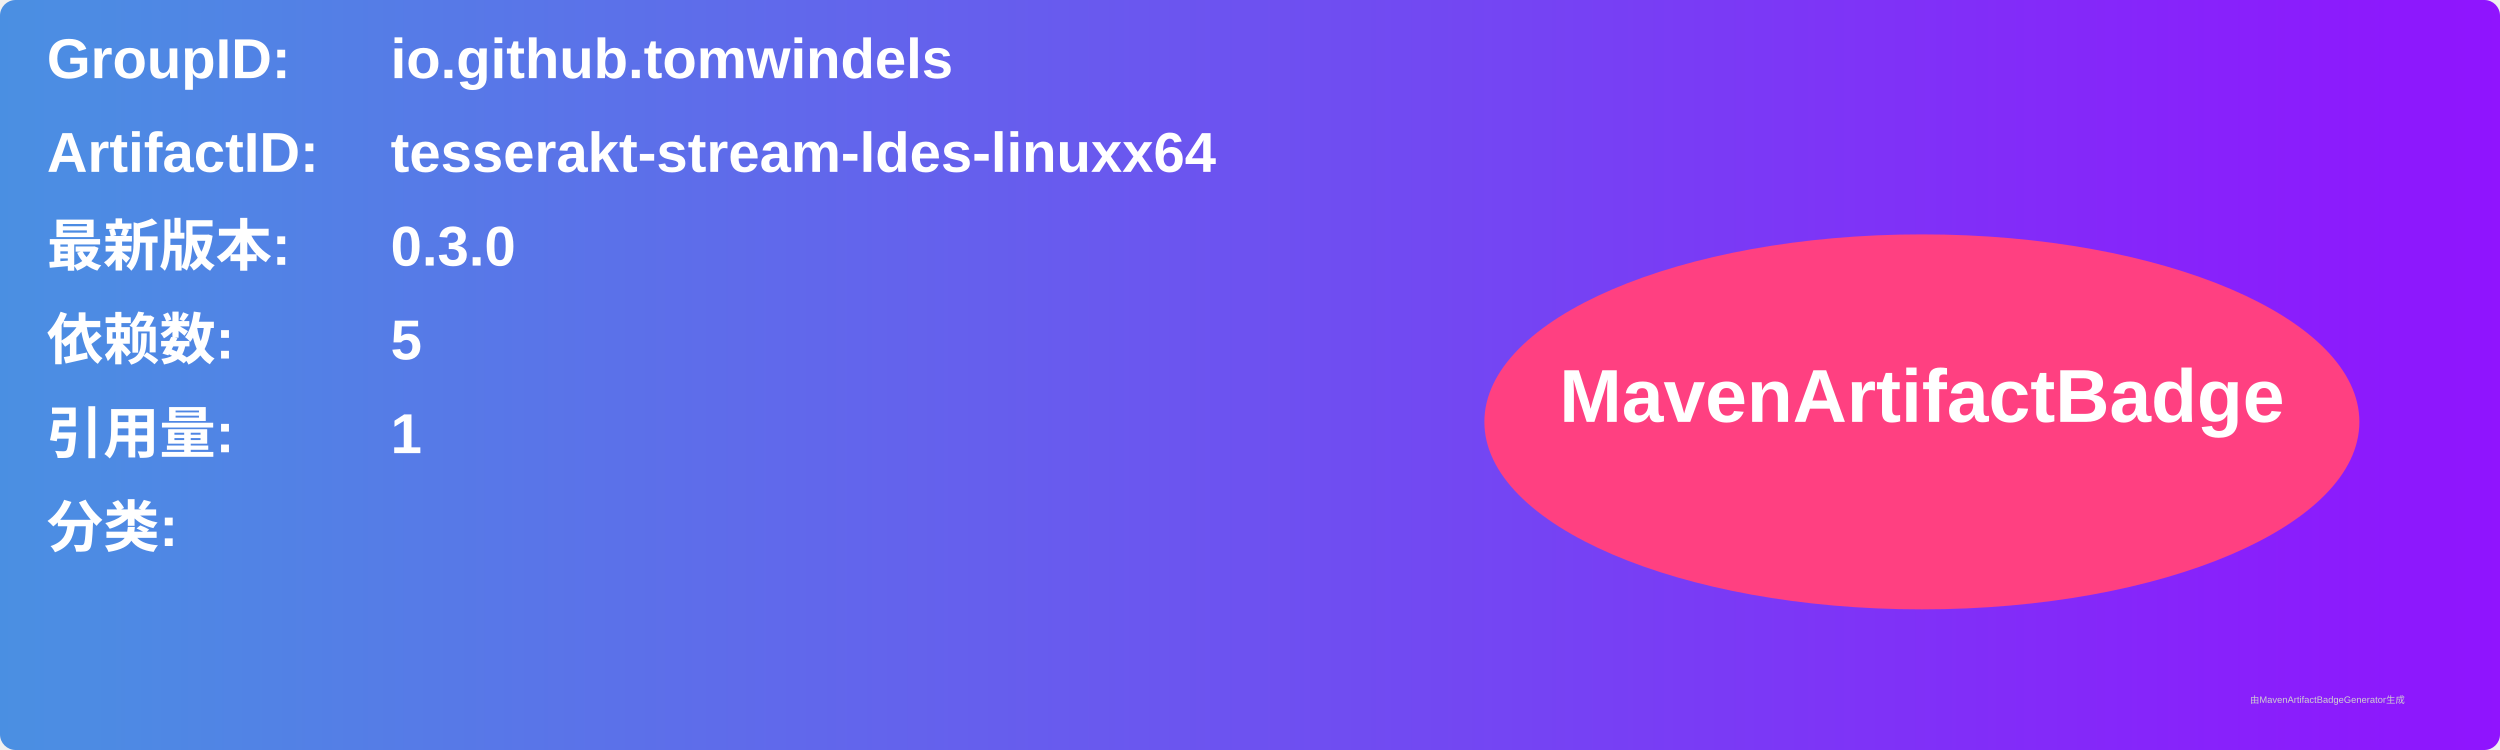
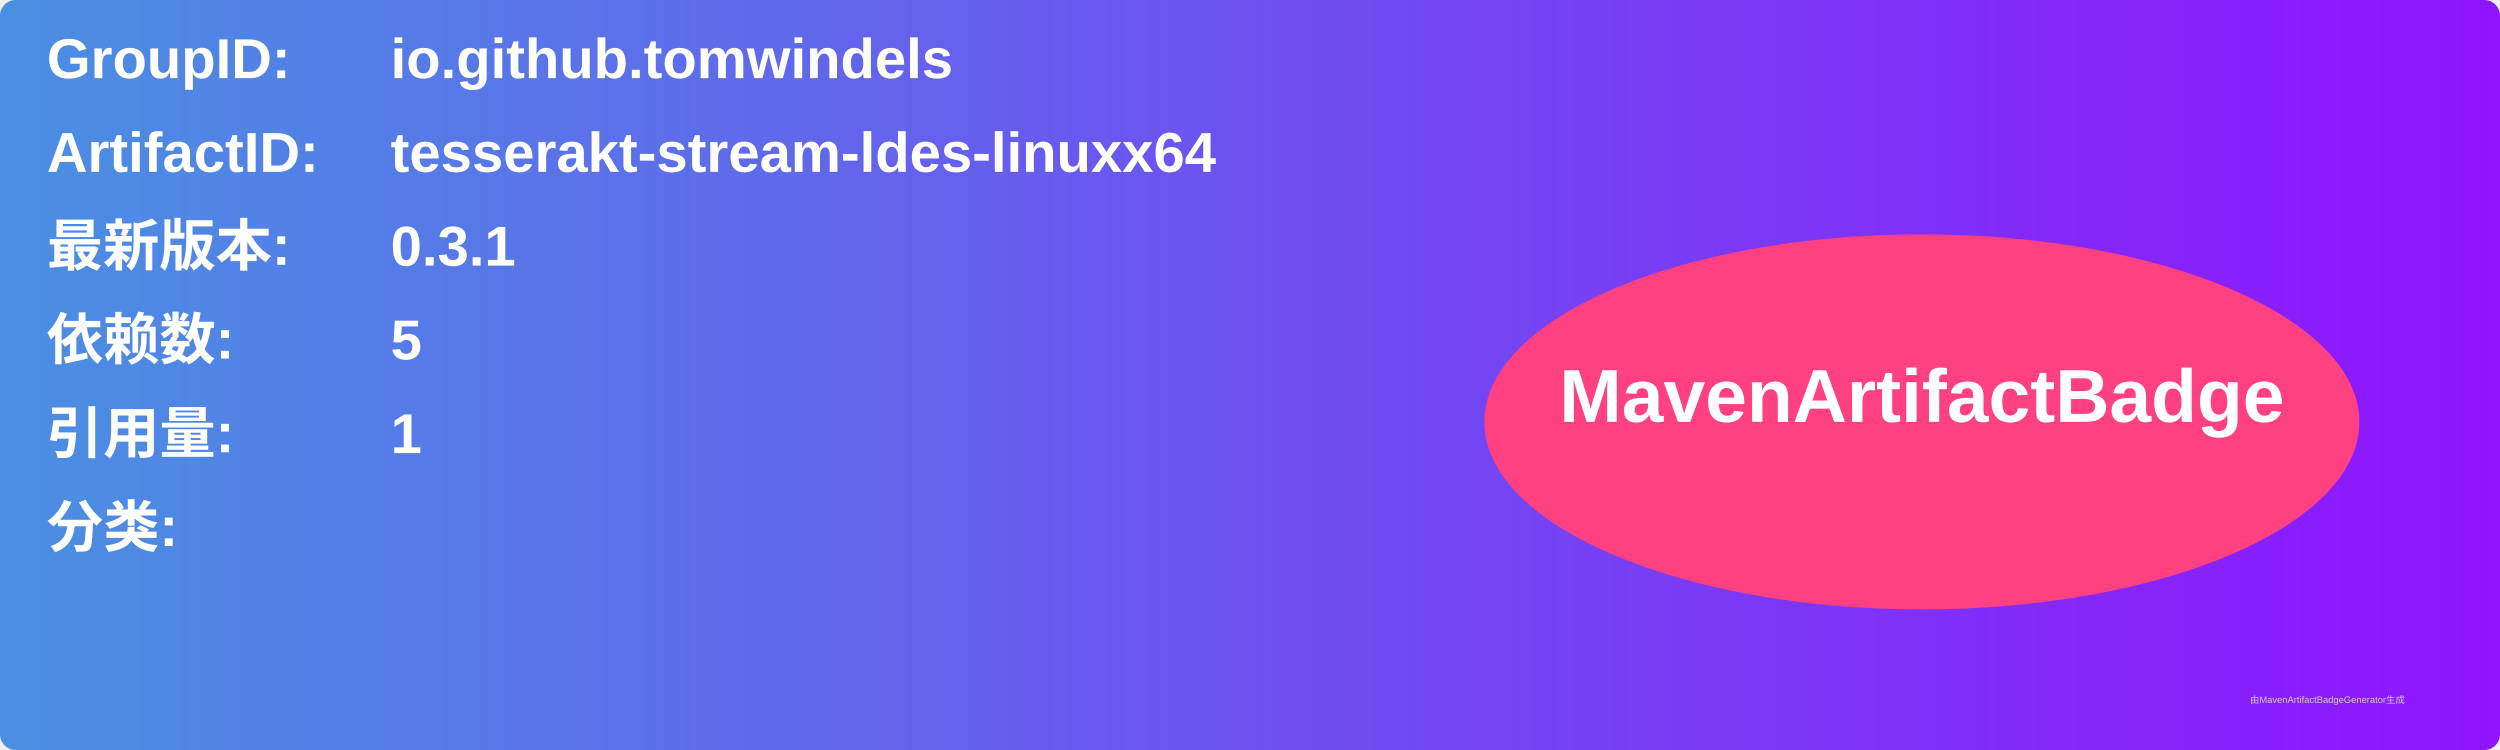
<svg xmlns="http://www.w3.org/2000/svg" width="800" height="240" viewBox="0 0 800 240">
  <linearGradient id="grad" x1="0%" y1="0%" x2="100%" y2="0%">
    <stop offset="0%" stop-color="#4a90e2" />
    <stop offset="100%" stop-color="#9013fe" />
  </linearGradient>
  <rect width="100%" height="100%" rx="5" ry="5" fill="url(#grad)" />
  <g transform="translate(15, 15)">
    <text x="0" y="10" font-family="Arial" font-size="18" fill="white" font-weight="bold" width="260">GroupID:</text>
    <text x="110" y="10" font-family="Arial" font-size="18" fill="white" font-weight="bold" width="460">io.github.tomwindels</text>
    <text x="0" y="40" font-family="Arial" font-size="18" fill="white" font-weight="bold" width="260">ArtifactID:</text>
    <text x="110" y="40" font-family="Arial" font-size="18" fill="white" font-weight="bold" width="460">tesserakt-stream-ldes-linuxx64</text>
    <text x="0" y="70" font-family="Arial" font-size="18" fill="white" font-weight="bold">最新版本:</text>
    <text x="110" y="70" font-family="Arial" font-size="18" fill="white" font-weight="bold">
-       <tspan font-weight="bold">0.3.0</tspan>
+       <tspan font-weight="bold">0.3.1</tspan>
    </text>
    <text x="0" y="100" font-family="Arial" font-size="18" fill="white" font-weight="bold">依赖数: </text>
    <text x="110" y="100" font-family="Arial" font-size="18" fill="white">
      <tspan font-weight="bold">5</tspan>
    </text>
    <text x="0" y="130" font-family="Arial" font-size="18" fill="white" font-weight="bold">引用量: </text>
    <text x="110" y="130" font-family="Arial" font-size="18" fill="white">
      <tspan font-weight="bold">1</tspan>
    </text>
    <text x="0" y="160" font-family="Arial" font-size="18" fill="white" font-weight="bold">分类:</text>
    <text x="10" y="190" font-family="Arial" font-size="10" fill="white">
      <tspan font-weight="bold" />
    </text>
    <ellipse cx="600" cy="120" rx="140" ry="60" fill="#ff4081" />
    <text x="600" y="120" text-anchor="middle" font-family="Arial" font-size="24" fill="white" font-weight="bold">MavenArtifactBadge</text>
  </g>
  <text x="720" y="225" font-family="Arial" font-size="3" fill="#d0d0d0">由MavenArtifactBadgeGenerator生成</text>
</svg>
